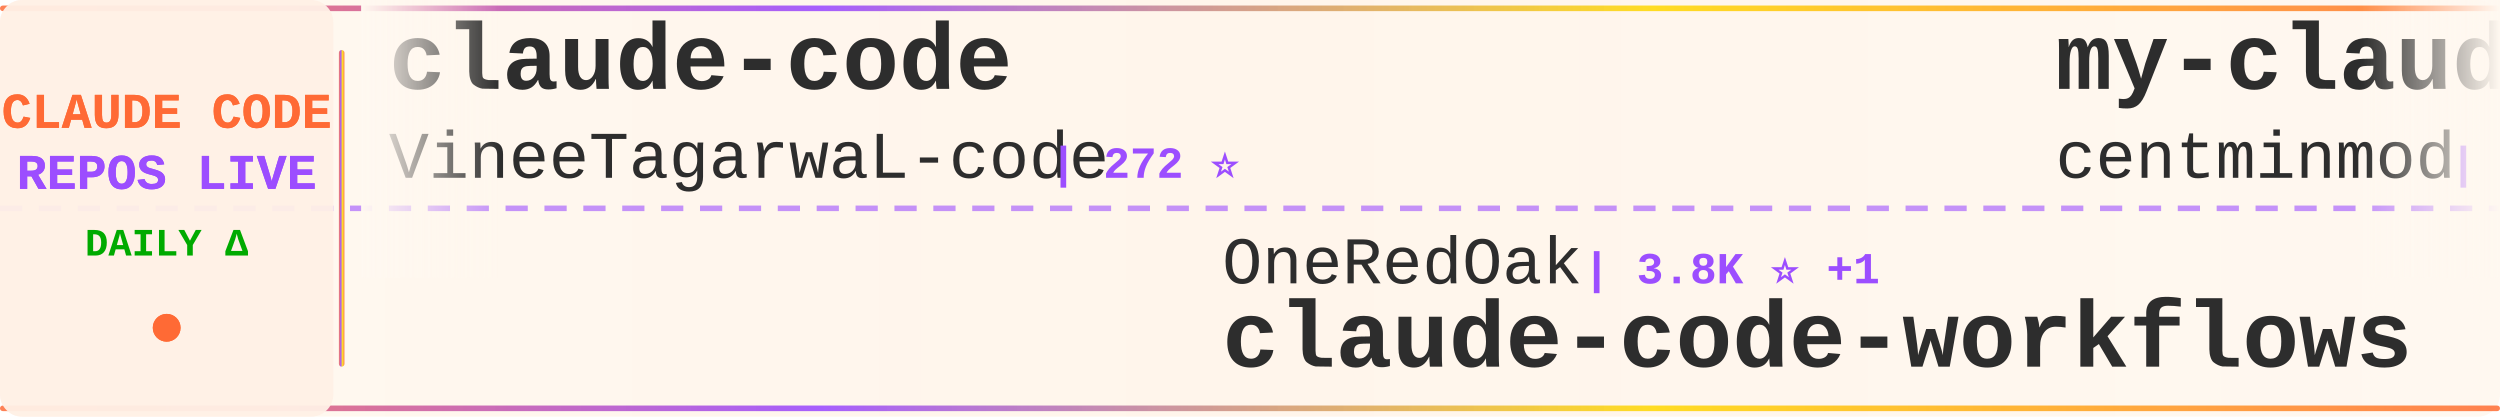
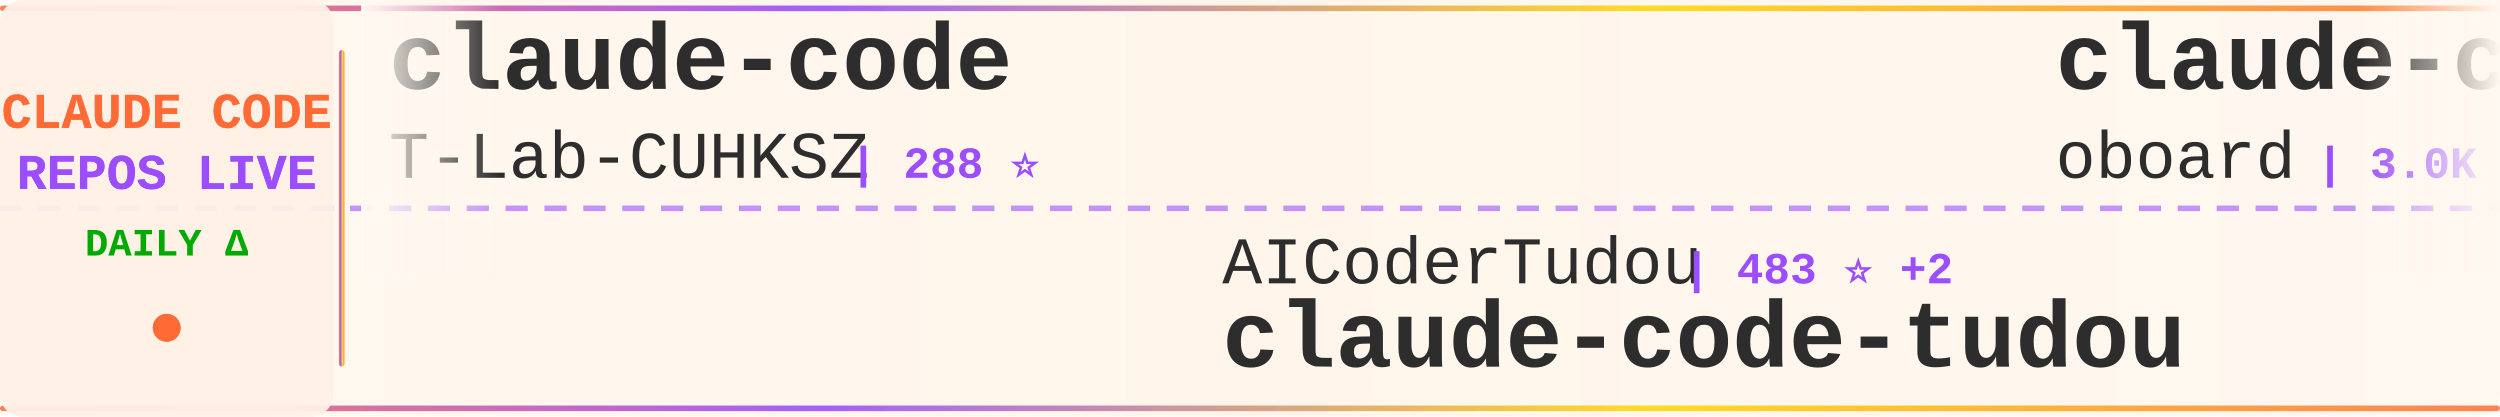
<svg xmlns="http://www.w3.org/2000/svg" width="900" height="150">
  <defs>
    <linearGradient id="tickerBg" x1="0%" y1="0%" x2="100%" y2="0%">
      <stop offset="0%" style="stop-color:#fff8f0;stop-opacity:0.98" />
      <stop offset="50%" style="stop-color:#fff5eb;stop-opacity:1" />
      <stop offset="100%" style="stop-color:#fff8f0;stop-opacity:0.98" />
    </linearGradient>
    <linearGradient id="borderGrad" x1="0%" y1="0%" x2="100%" y2="0%">
      <stop offset="0%" style="stop-color:#FF6B35;stop-opacity:0.85">
        <animate attributeName="stop-opacity" values="0.85;1;0.85" dur="2s" repeatCount="indefinite" />
      </stop>
      <stop offset="33%" style="stop-color:#9C4EFF;stop-opacity:0.9">
        <animate attributeName="stop-opacity" values="0.9;1;0.9" dur="2.2s" repeatCount="indefinite" />
      </stop>
      <stop offset="66%" style="stop-color:#FFD700;stop-opacity:0.85">
        <animate attributeName="stop-opacity" values="0.85;1;0.85" dur="1.8s" repeatCount="indefinite" />
      </stop>
      <stop offset="100%" style="stop-color:#FF6B35;stop-opacity:0.85">
        <animate attributeName="stop-opacity" values="0.85;1;0.85" dur="2s" repeatCount="indefinite" />
      </stop>
    </linearGradient>
    <filter id="textGlow">
      <feGaussianBlur stdDeviation="0.15" result="coloredBlur" />
      <feMerge>
        <feMergeNode in="coloredBlur" />
        <feMergeNode in="SourceGraphic" />
      </feMerge>
    </filter>
    <filter id="metricGlow">
      <feGaussianBlur stdDeviation="0.2" result="coloredBlur" />
      <feMerge>
        <feMergeNode in="coloredBlur" />
        <feMergeNode in="SourceGraphic" />
      </feMerge>
    </filter>
    <linearGradient id="leftFade" x1="0%" y1="0%" x2="100%" y2="0%">
      <stop offset="0%" style="stop-color:#fff8f0;stop-opacity:1" />
      <stop offset="100%" style="stop-color:#fff8f0;stop-opacity:0" />
    </linearGradient>
    <linearGradient id="rightFade" x1="0%" y1="0%" x2="100%" y2="0%">
      <stop offset="0%" style="stop-color:#fff8f0;stop-opacity:0" />
      <stop offset="100%" style="stop-color:#fff8f0;stop-opacity:1" />
    </linearGradient>
  </defs>
  <rect width="900" height="150" fill="url(#tickerBg)" rx="8" />
  <rect x="0" y="2" width="900" height="2" fill="url(#borderGrad)" rx="1" />
  <rect x="0" y="146" width="900" height="2" fill="url(#borderGrad)" rx="1" />
  <line x1="0" y1="75" x2="900" y2="75" stroke="#9C4EFF" stroke-width="2" stroke-dasharray="8 6" opacity="0.6" />
  <rect x="0" y="0" width="120" height="150" fill="#fff0e6" opacity="0.95" rx="8" />
  <text x="60" y="46" font-family="'Courier New', monospace" font-size="18" font-weight="bold" fill="#FF6B35" text-anchor="middle" filter="url(#textGlow)">
    CLAUDE CODE
  </text>
  <text x="60" y="68" font-family="'Courier New', monospace" font-size="18" font-weight="bold" fill="#9C4EFF" text-anchor="middle" filter="url(#textGlow)">
    REPOS LIVE
  </text>
  <text x="60" y="92" font-family="'Courier New', monospace" font-size="14" font-weight="bold" fill="#00aa00" text-anchor="middle">
    DAILY Δ
  </text>
  <circle cx="60" cy="118" r="5" fill="#FF6B35" filter="url(#metricGlow)">
    <animate attributeName="r" values="4;6;4" dur="1.5s" repeatCount="indefinite" />
    <animate attributeName="opacity" values="0.6;1;0.6" dur="1.5s" repeatCount="indefinite" />
  </circle>
  <rect x="122" y="18" width="2" height="114" fill="url(#borderGrad)" rx="1" />
  <clipPath id="tickerClip">
    <rect x="130" y="0" width="770" height="150" />
  </clipPath>
  <g clip-path="url(#tickerClip)">
    <g id="tickerItems">
      <animateTransform attributeName="transform" attributeType="XML" type="translate" from="0 0" to="-3000 0" dur="54s" repeatCount="indefinite" />
      <g transform="translate(0, 0)">
        <text x="140" y="32" font-family="'Courier New', monospace" font-size="34" font-weight="bold" fill="#2d2d2d">claude-code</text>
-         <text x="140" y="64" font-family="'Courier New', monospace" font-size="24" font-weight="normal" fill="#2d2d2d" opacity="1.0">VineeTagarwaL-code</text>
-         <text x="378" y="64" font-family="'Courier New', monospace" font-size="16" font-weight="bold" fill="#9C4EFF"> | 272 ⭐</text>
+         <text x="140" y="64" font-family="'Courier New', monospace" font-size="24" font-weight="normal" fill="#2d2d2d" opacity="1.0">T-Lab-CUHKSZ</text>
+         <text x="306" y="64" font-family="'Courier New', monospace" font-size="16" font-weight="bold" fill="#9C4EFF"> | 288 ⭐</text>
      </g>
      <g transform="translate(300, 0)">
-         <text x="140" y="102" font-family="'Courier New', monospace" font-size="24" font-weight="normal" fill="#2d2d2d" opacity="1.0">OneRedOak</text>
-         <text x="270" y="102" font-family="'Courier New', monospace" font-size="16" font-weight="bold" fill="#9C4EFF"> | 3.8K ⭐ +1</text>
-         <text x="140" y="132" font-family="'Courier New', monospace" font-size="34" font-weight="bold" fill="#2d2d2d">claude-code-workflows</text>
+         <text x="140" y="102" font-family="'Courier New', monospace" font-size="24" font-weight="normal" fill="#2d2d2d" opacity="1.0">AICoderTudou</text>
+         <text x="306" y="102" font-family="'Courier New', monospace" font-size="16" font-weight="bold" fill="#9C4EFF"> | 483 ⭐ +2</text>
+         <text x="140" y="132" font-family="'Courier New', monospace" font-size="34" font-weight="bold" fill="#2d2d2d">claude-code-tudou</text>
      </g>
      <g transform="translate(600, 0)">
+         <text x="140" y="32" font-family="'Courier New', monospace" font-size="34" font-weight="bold" fill="#2d2d2d">claude-code-rev</text>
+         <text x="140" y="64" font-family="'Courier New', monospace" font-size="24" font-weight="normal" fill="#2d2d2d" opacity="1.0">oboard</text>
+         <text x="234" y="64" font-family="'Courier New', monospace" font-size="16" font-weight="bold" fill="#9C4EFF"> | 3.0K ⭐ +10</text>
+       </g>
+       <g transform="translate(900, 0)">
+         <text x="140" y="102" font-family="'Courier New', monospace" font-size="24" font-weight="normal" fill="#2d2d2d" opacity="1.0">frankbria</text>
+         <text x="270" y="102" font-family="'Courier New', monospace" font-size="16" font-weight="bold" fill="#9C4EFF"> | 8.7K ⭐ +17</text>
+         <text x="140" y="132" font-family="'Courier New', monospace" font-size="34" font-weight="bold" fill="#2d2d2d">ralph-claude-code</text>
+       </g>
+       <g transform="translate(1200, 0)">
+         <text x="140" y="32" font-family="'Courier New', monospace" font-size="34" font-weight="bold" fill="#2d2d2d">claude-code-pm-course</text>
+         <text x="140" y="64" font-family="'Courier New', monospace" font-size="24" font-weight="normal" fill="#2d2d2d" opacity="1.0">carlvellotti</text>
+         <text x="306" y="64" font-family="'Courier New', monospace" font-size="16" font-weight="bold" fill="#9C4EFF"> | 1.9K ⭐ +9</text>
+       </g>
+       <g transform="translate(1500, 0)">
+         <text x="140" y="102" font-family="'Courier New', monospace" font-size="24" font-weight="normal" fill="#2d2d2d" opacity="1.0">Pimzino</text>
+         <text x="246" y="102" font-family="'Courier New', monospace" font-size="16" font-weight="bold" fill="#9C4EFF"> | 3.7K ⭐ +7</text>
+         <text x="140" y="132" font-family="'Courier New', monospace" font-size="34" font-weight="bold" fill="#2d2d2d">claude-code-spec-workflo...</text>
+       </g>
+       <g transform="translate(1800, 0)">
+         <text x="140" y="32" font-family="'Courier New', monospace" font-size="34" font-weight="bold" fill="#2d2d2d">claude-code</text>
+         <text x="140" y="64" font-family="'Courier New', monospace" font-size="24" font-weight="normal" fill="#2d2d2d" opacity="1.0">codeaashu</text>
+         <text x="270" y="64" font-family="'Courier New', monospace" font-size="16" font-weight="bold" fill="#9C4EFF"> | 2.1K ⭐ +21</text>
+       </g>
+       <g transform="translate(2100, 0)">
+         <text x="140" y="102" font-family="'Courier New', monospace" font-size="24" font-weight="normal" fill="#2d2d2d" opacity="1.0">Yuyz0112</text>
+         <text x="258" y="102" font-family="'Courier New', monospace" font-size="16" font-weight="bold" fill="#9C4EFF"> | 2.3K ⭐ +2</text>
+         <text x="140" y="132" font-family="'Courier New', monospace" font-size="34" font-weight="bold" fill="#2d2d2d">claude-code-reverse</text>
+       </g>
+       <g transform="translate(2400, 0)">
        <text x="140" y="32" font-family="'Courier New', monospace" font-size="34" font-weight="bold" fill="#2d2d2d">my-claude-code-setup</text>
        <text x="140" y="64" font-family="'Courier New', monospace" font-size="24" font-weight="normal" fill="#2d2d2d" opacity="1.0">centminmod</text>
-         <text x="282" y="64" font-family="'Courier New', monospace" font-size="16" font-weight="bold" fill="#9C4EFF"> | 2.2K ⭐ +3</text>
-       </g>
-       <g transform="translate(900, 0)">
-         <text x="140" y="102" font-family="'Courier New', monospace" font-size="24" font-weight="normal" fill="#2d2d2d" opacity="1.0">anthropics</text>
-         <text x="282" y="102" font-family="'Courier New', monospace" font-size="16" font-weight="bold" fill="#9C4EFF"> | 118.9K ⭐ +905</text>
-         <text x="140" y="132" font-family="'Courier New', monospace" font-size="34" font-weight="bold" fill="#2d2d2d">skills</text>
-       </g>
-       <g transform="translate(1200, 0)">
-         <text x="140" y="32" font-family="'Courier New', monospace" font-size="34" font-weight="bold" fill="#2d2d2d">claude-code-reverse</text>
-         <text x="140" y="64" font-family="'Courier New', monospace" font-size="24" font-weight="normal" fill="#2d2d2d" opacity="1.0">Yuyz0112</text>
-         <text x="258" y="64" font-family="'Courier New', monospace" font-size="16" font-weight="bold" fill="#9C4EFF"> | 2.3K ⭐ +2</text>
-       </g>
-       <g transform="translate(1500, 0)">
-         <text x="140" y="102" font-family="'Courier New', monospace" font-size="24" font-weight="normal" fill="#2d2d2d" opacity="1.0">LING71671</text>
-         <text x="270" y="102" font-family="'Courier New', monospace" font-size="16" font-weight="bold" fill="#9C4EFF"> | 748 ⭐ +4</text>
-         <text x="140" y="132" font-family="'Courier New', monospace" font-size="34" font-weight="bold" fill="#2d2d2d">Open-ClaudeCode</text>
-       </g>
-       <g transform="translate(1800, 0)">
-         <text x="140" y="32" font-family="'Courier New', monospace" font-size="34" font-weight="bold" fill="#2d2d2d">claude-code-proxy</text>
-         <text x="140" y="64" font-family="'Courier New', monospace" font-size="24" font-weight="normal" fill="#2d2d2d" opacity="1.0">fuergaosi233</text>
-         <text x="306" y="64" font-family="'Courier New', monospace" font-size="16" font-weight="bold" fill="#9C4EFF"> | 2.4K ⭐ +11</text>
-       </g>
-       <g transform="translate(2100, 0)">
-         <text x="140" y="102" font-family="'Courier New', monospace" font-size="24" font-weight="normal" fill="#2d2d2d" opacity="1.0">Alishahryar1</text>
-         <text x="306" y="102" font-family="'Courier New', monospace" font-size="16" font-weight="bold" fill="#9C4EFF"> | 1.9K ⭐ +32</text>
-         <text x="140" y="132" font-family="'Courier New', monospace" font-size="34" font-weight="bold" fill="#2d2d2d">free-claude-code</text>
-       </g>
-       <g transform="translate(2400, 0)">
-         <text x="140" y="32" font-family="'Courier New', monospace" font-size="34" font-weight="bold" fill="#2d2d2d">claude_code_bridge</text>
-         <text x="140" y="64" font-family="'Courier New', monospace" font-size="24" font-weight="normal" fill="#2d2d2d" opacity="1.0">bfly123</text>
-         <text x="246" y="64" font-family="'Courier New', monospace" font-size="16" font-weight="bold" fill="#9C4EFF"> | 2.3K ⭐ +21</text>
+         <text x="282" y="64" font-family="'Courier New', monospace" font-size="16" font-weight="bold" fill="#9C4EFF"> | 2.2K ⭐ +2</text>
      </g>
      <g transform="translate(2700, 0)">
-         <text x="140" y="102" font-family="'Courier New', monospace" font-size="24" font-weight="normal" fill="#2d2d2d" opacity="1.0">yasasbanukaofficial</text>
-         <text x="390" y="102" font-family="'Courier New', monospace" font-size="16" font-weight="bold" fill="#9C4EFF"> | 2.6K ⭐ +50</text>
-         <text x="140" y="132" font-family="'Courier New', monospace" font-size="34" font-weight="bold" fill="#2d2d2d">claude-code</text>
+         <text x="140" y="102" font-family="'Courier New', monospace" font-size="24" font-weight="normal" fill="#2d2d2d" opacity="1.0">FlorianBruniaux</text>
+         <text x="342" y="102" font-family="'Courier New', monospace" font-size="16" font-weight="bold" fill="#9C4EFF"> | 3.5K ⭐ +50</text>
+         <text x="140" y="132" font-family="'Courier New', monospace" font-size="34" font-weight="bold" fill="#2d2d2d">claude-code-ultimate-gui...</text>
      </g>
      <g transform="translate(3000, 0)">
        <text x="140" y="32" font-family="'Courier New', monospace" font-size="34" font-weight="bold" fill="#2d2d2d">claude-code</text>
-         <text x="140" y="64" font-family="'Courier New', monospace" font-size="24" font-weight="normal" fill="#2d2d2d" opacity="1.0">VineeTagarwaL-code</text>
-         <text x="378" y="64" font-family="'Courier New', monospace" font-size="16" font-weight="bold" fill="#9C4EFF"> | 272 ⭐</text>
+         <text x="140" y="64" font-family="'Courier New', monospace" font-size="24" font-weight="normal" fill="#2d2d2d" opacity="1.0">T-Lab-CUHKSZ</text>
+         <text x="306" y="64" font-family="'Courier New', monospace" font-size="16" font-weight="bold" fill="#9C4EFF"> | 288 ⭐</text>
      </g>
      <g transform="translate(3300, 0)">
-         <text x="140" y="102" font-family="'Courier New', monospace" font-size="24" font-weight="normal" fill="#2d2d2d" opacity="1.0">OneRedOak</text>
-         <text x="270" y="102" font-family="'Courier New', monospace" font-size="16" font-weight="bold" fill="#9C4EFF"> | 3.8K ⭐ +1</text>
-         <text x="140" y="132" font-family="'Courier New', monospace" font-size="34" font-weight="bold" fill="#2d2d2d">claude-code-workflows</text>
+         <text x="140" y="102" font-family="'Courier New', monospace" font-size="24" font-weight="normal" fill="#2d2d2d" opacity="1.0">AICoderTudou</text>
+         <text x="306" y="102" font-family="'Courier New', monospace" font-size="16" font-weight="bold" fill="#9C4EFF"> | 483 ⭐ +2</text>
+         <text x="140" y="132" font-family="'Courier New', monospace" font-size="34" font-weight="bold" fill="#2d2d2d">claude-code-tudou</text>
      </g>
      <g transform="translate(3600, 0)">
-         <text x="140" y="32" font-family="'Courier New', monospace" font-size="34" font-weight="bold" fill="#2d2d2d">my-claude-code-setup</text>
-         <text x="140" y="64" font-family="'Courier New', monospace" font-size="24" font-weight="normal" fill="#2d2d2d" opacity="1.0">centminmod</text>
-         <text x="282" y="64" font-family="'Courier New', monospace" font-size="16" font-weight="bold" fill="#9C4EFF"> | 2.2K ⭐ +3</text>
+         <text x="140" y="32" font-family="'Courier New', monospace" font-size="34" font-weight="bold" fill="#2d2d2d">claude-code-rev</text>
+         <text x="140" y="64" font-family="'Courier New', monospace" font-size="24" font-weight="normal" fill="#2d2d2d" opacity="1.0">oboard</text>
+         <text x="234" y="64" font-family="'Courier New', monospace" font-size="16" font-weight="bold" fill="#9C4EFF"> | 3.0K ⭐ +10</text>
      </g>
      <g transform="translate(3900, 0)">
-         <text x="140" y="102" font-family="'Courier New', monospace" font-size="24" font-weight="normal" fill="#2d2d2d" opacity="1.0">anthropics</text>
-         <text x="282" y="102" font-family="'Courier New', monospace" font-size="16" font-weight="bold" fill="#9C4EFF"> | 118.9K ⭐ +905</text>
-         <text x="140" y="132" font-family="'Courier New', monospace" font-size="34" font-weight="bold" fill="#2d2d2d">skills</text>
+         <text x="140" y="102" font-family="'Courier New', monospace" font-size="24" font-weight="normal" fill="#2d2d2d" opacity="1.0">frankbria</text>
+         <text x="270" y="102" font-family="'Courier New', monospace" font-size="16" font-weight="bold" fill="#9C4EFF"> | 8.7K ⭐ +17</text>
+         <text x="140" y="132" font-family="'Courier New', monospace" font-size="34" font-weight="bold" fill="#2d2d2d">ralph-claude-code</text>
      </g>
    </g>
  </g>
  <rect x="130" y="0" width="50" height="100" fill="url(#leftFade)" />
  <rect x="850" y="0" width="50" height="100" fill="url(#rightFade)" />
</svg>
